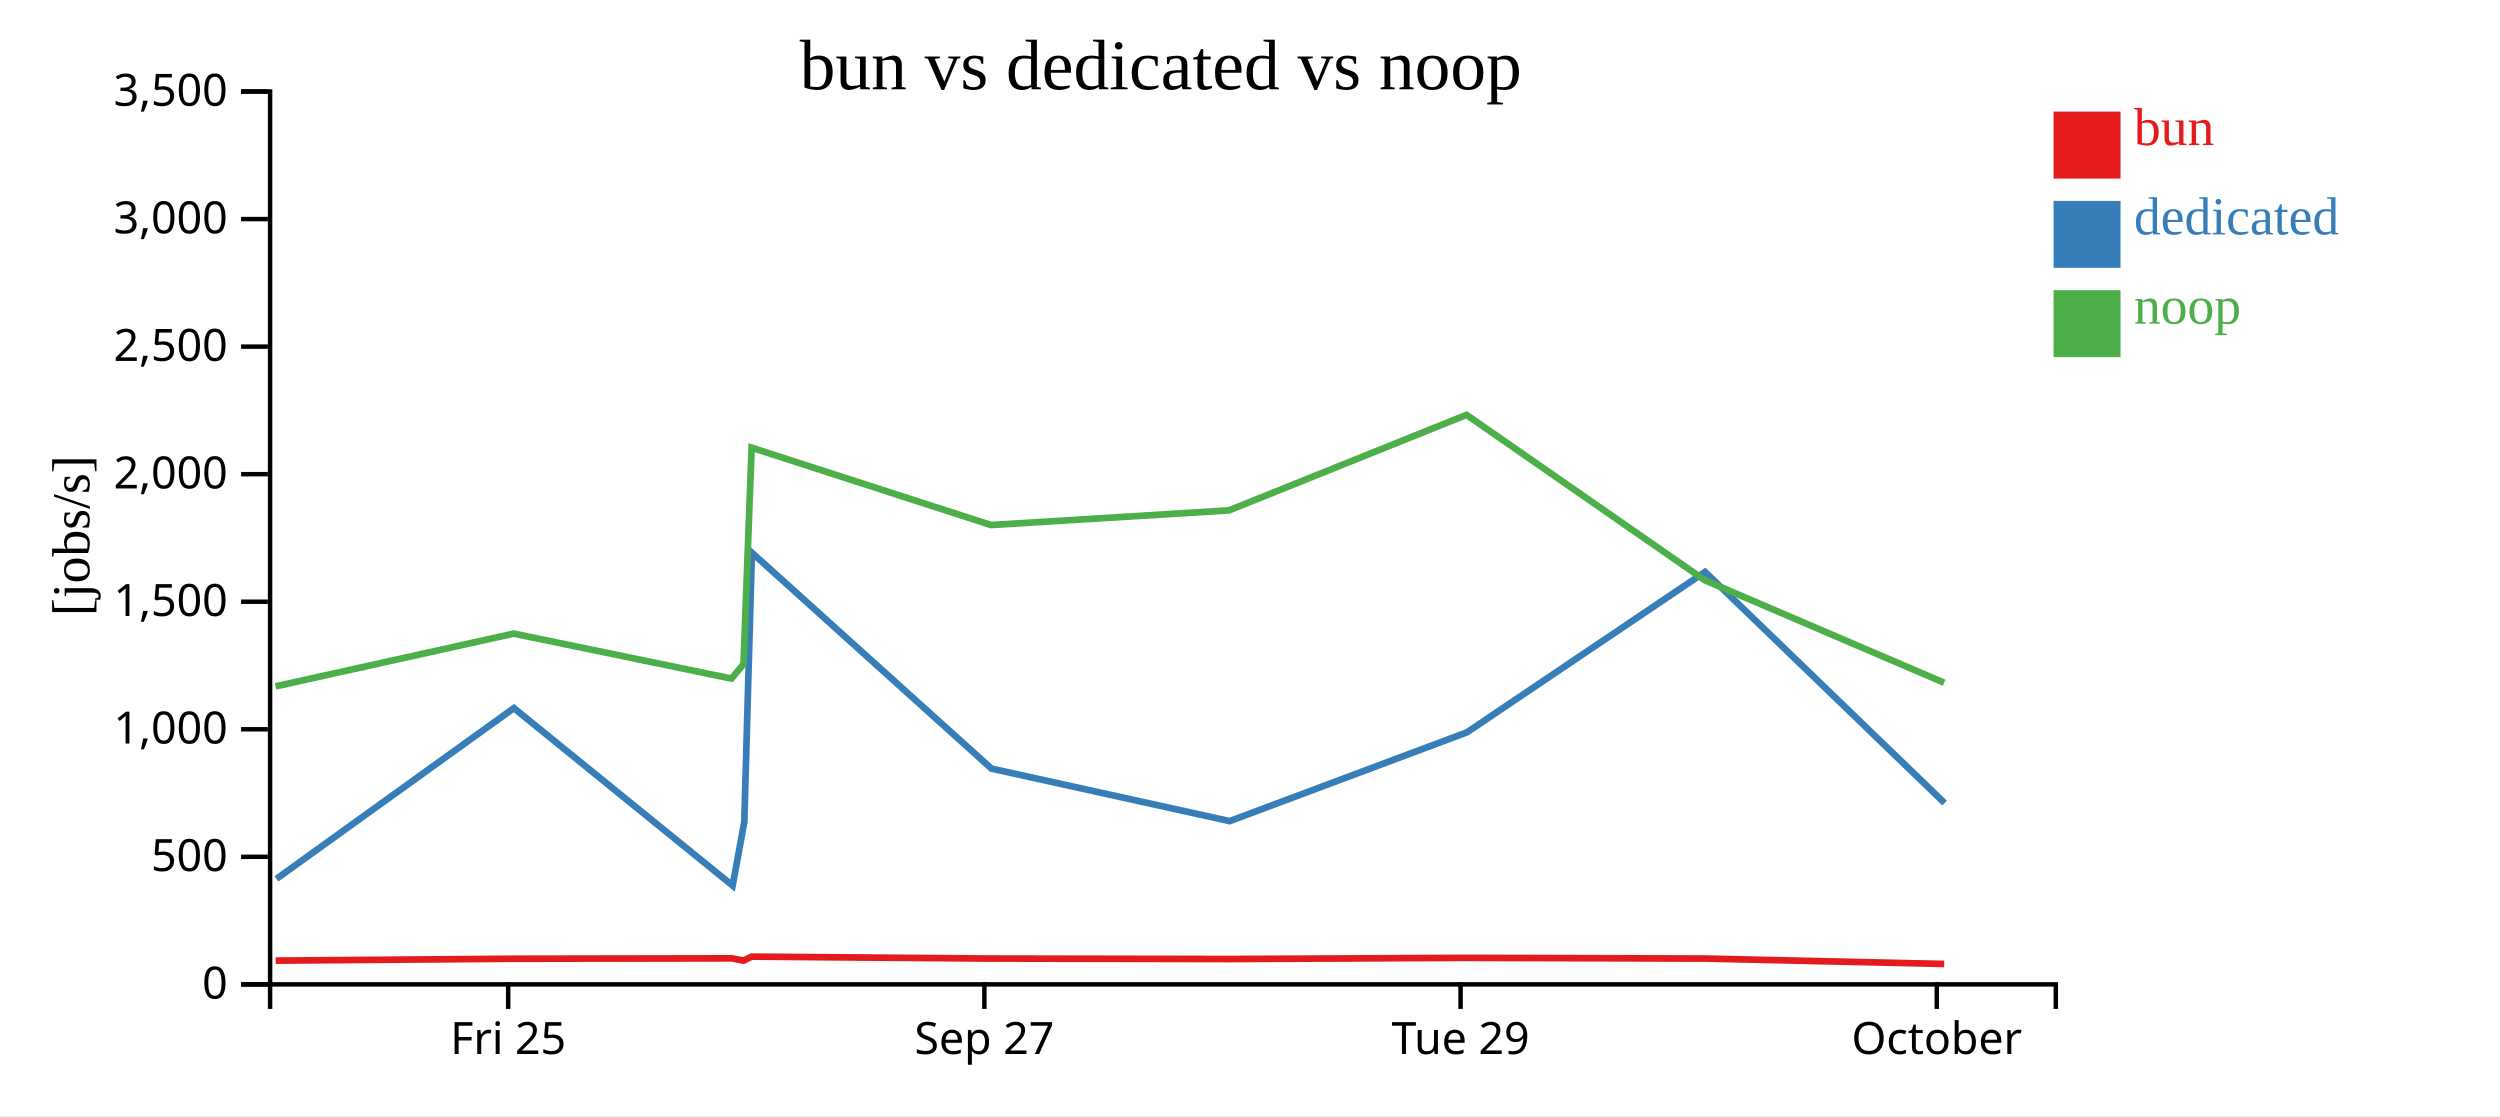
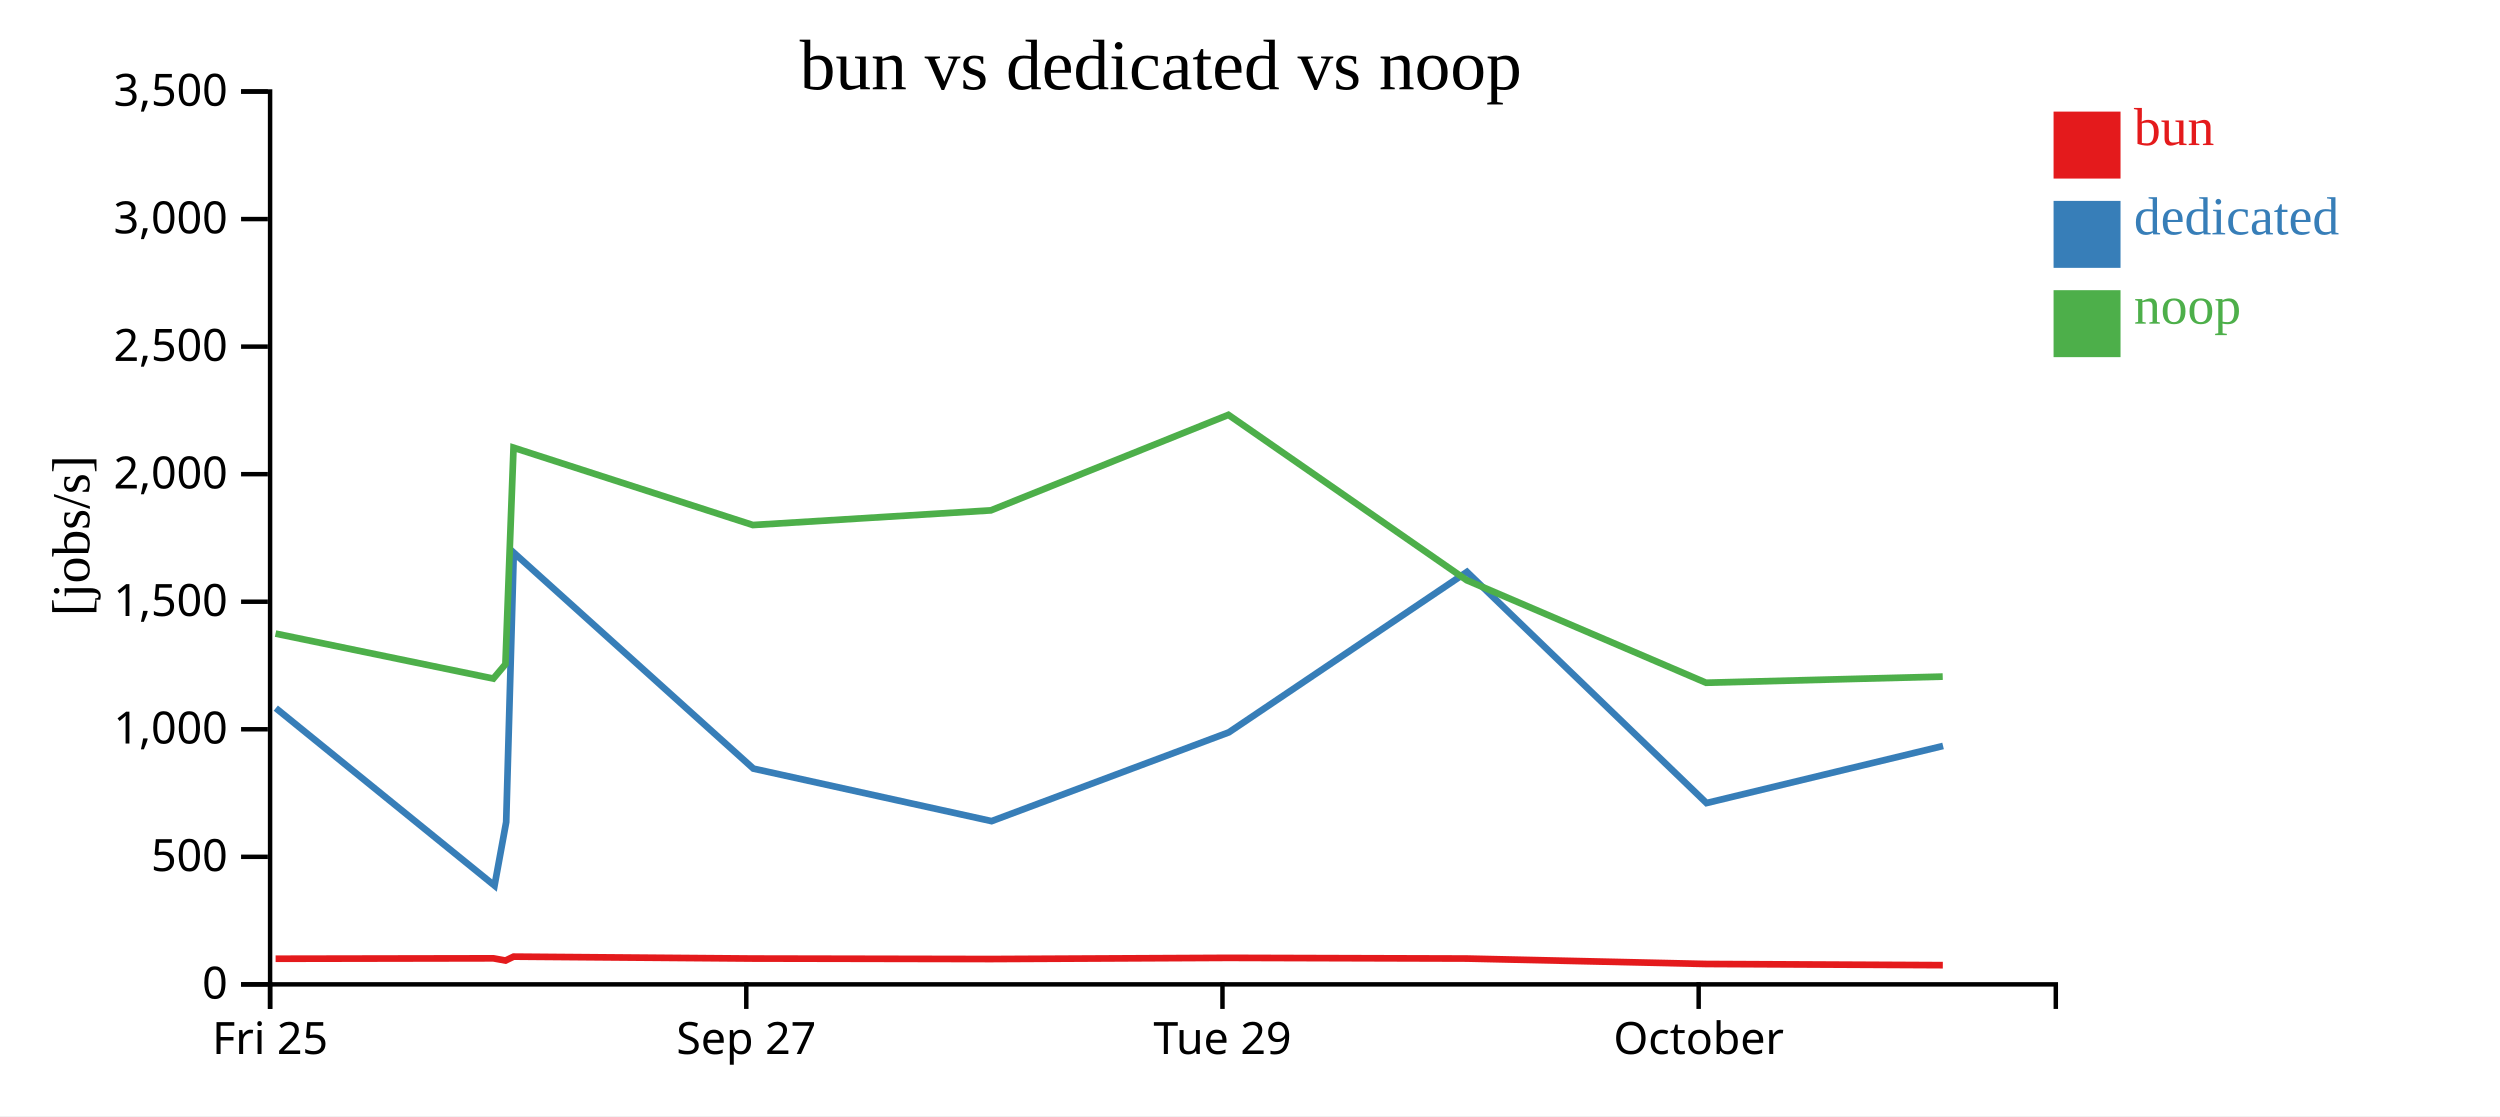
<svg xmlns="http://www.w3.org/2000/svg" width="560" height="250">
  <rect width="100%" height="100%" fill="white" />
  <g transform="translate(60,20)">
    <g transform="translate(0,200)" fill="none" font-size="10" font-family="sans-serif" text-anchor="middle">
      <path class="domain" stroke="currentColor" d="M0.5,6V0.5H400.5V6" />
-       <g class="tick" opacity="1" transform="translate(53.83333,0)">
+       <g class="tick" opacity="1" transform="translate(0.5,0)">
        <line stroke="currentColor" y2="6" />
        <text fill="currentColor" y="9" dy="0.71em">Fri 25</text>
      </g>
-       <g class="tick" opacity="1" transform="translate(160.5,0)">
+       <g class="tick" opacity="1" transform="translate(107.1667,0)">
        <line stroke="currentColor" y2="6" />
        <text fill="currentColor" y="9" dy="0.71em">Sep 27</text>
      </g>
-       <g class="tick" opacity="1" transform="translate(267.1667,0)">
+       <g class="tick" opacity="1" transform="translate(213.8333,0)">
        <line stroke="currentColor" y2="6" />
        <text fill="currentColor" y="9" dy="0.71em">Tue 29</text>
      </g>
-       <g class="tick" opacity="1" transform="translate(373.8333,0)">
+       <g class="tick" opacity="1" transform="translate(320.5,0)">
        <line stroke="currentColor" y2="6" />
        <text fill="currentColor" y="9" dy="0.71em">October</text>
      </g>
    </g>
    <g fill="none" font-size="10" font-family="sans-serif" text-anchor="end">
      <path class="domain" stroke="currentColor" d="M-6,200.5H0.5V0.5H-6" />
      <g class="tick" opacity="1" transform="translate(0,200.5)">
        <line stroke="currentColor" x2="-6" />
        <text fill="currentColor" x="-9" dy="0.32em">0</text>
      </g>
      <g class="tick" opacity="1" transform="translate(0,171.9286)">
        <line stroke="currentColor" x2="-6" />
        <text fill="currentColor" x="-9" dy="0.32em">500</text>
      </g>
      <g class="tick" opacity="1" transform="translate(0,143.3571)">
        <line stroke="currentColor" x2="-6" />
        <text fill="currentColor" x="-9" dy="0.32em">1,000</text>
      </g>
      <g class="tick" opacity="1" transform="translate(0,114.7857)">
        <line stroke="currentColor" x2="-6" />
        <text fill="currentColor" x="-9" dy="0.32em">1,500</text>
      </g>
      <g class="tick" opacity="1" transform="translate(0,86.21429)">
        <line stroke="currentColor" x2="-6" />
        <text fill="currentColor" x="-9" dy="0.32em">2,000</text>
      </g>
      <g class="tick" opacity="1" transform="translate(0,57.64286)">
        <line stroke="currentColor" x2="-6" />
        <text fill="currentColor" x="-9" dy="0.32em">2,500</text>
      </g>
      <g class="tick" opacity="1" transform="translate(0,29.07143)">
        <line stroke="currentColor" x2="-6" />
        <text fill="currentColor" x="-9" dy="0.32em">3,000</text>
      </g>
      <g class="tick" opacity="1" transform="translate(0,0.5)">
        <line stroke="currentColor" x2="-6" />
        <text fill="currentColor" x="-9" dy="0.32em">3,500</text>
      </g>
    </g>
    <text text-anchor="middle" style="font-size: 12px" transform="rotate(-90)" y="-40" x="-100">[jobs/s]</text>
    <text text-anchor="middle" style="font-size: 16px" y="0" x="200">bun vs dedicated vs noop</text>
-     <path class="line" fill="none" stroke="#e41a1c" stroke-width="1.5" d="M1.75,195.179L55.07,194.758L103.859,194.667L106.565,195.163L108.381,194.287L161.991,194.717L215.31,194.823L268.512,194.56L321.903,194.717L375.51,195.932" />
-     <path class="line" fill="none" stroke="#377eb8" stroke-width="1.5" d="M1.925,176.855L55.11,138.62L104.108,178.376L106.718,164.145L108.419,103.804L162.096,152.173L215.448,163.933L268.592,144.046L321.935,108.107L375.59,159.883" />
-     <path class="line" fill="none" stroke="#4daf4a" stroke-width="1.5" d="M1.733,133.747L55.053,121.927L103.843,132.002L106.546,128.793L108.364,80.282L161.974,97.606L215.292,94.321L268.495,72.928L321.885,109.977L375.489,132.934" />
+     <path class="line" fill="none" stroke="#e41a1c" stroke-width="1.5" d="M1.737,194.758L50.526,194.667L53.232,195.163L55.047,194.287L108.658,194.717L161.976,194.823L215.178,194.56L268.569,194.717L322.177,195.932L375.192,196.198" />
+     <path class="line" fill="none" stroke="#377eb8" stroke-width="1.5" d="M1.776,138.62L50.775,178.376L53.385,164.145L55.085,103.804L108.763,152.173L162.115,163.933L215.258,144.046L268.601,108.107L322.257,159.883L375.249,147.092" />
+     <path class="line" fill="none" stroke="#4daf4a" stroke-width="1.5" d="M1.719,121.927L50.509,132.002L53.213,128.793L55.031,80.282L108.641,97.606L161.959,94.321L215.161,72.928L268.552,109.977L322.156,132.934L375.169,131.559" />
    <rect class="dot" x="400" y="5" width="15" height="15" style="fill: #e41a1c;" />
    <rect class="dot" x="400" y="25" width="15" height="15" style="fill: #377eb8;" />
    <rect class="dot" x="400" y="45" width="15" height="15" style="fill: #4daf4a;" />
    <text class="label" x="418" y="12.5" style="fill: #e41a1c; alignment-baseline: middle;" text-anchor="left">bun</text>
    <text class="label" x="418" y="32.5" style="fill: #377eb8; alignment-baseline: middle;" text-anchor="left">dedicated</text>
    <text class="label" x="418" y="52.5" style="fill: #4daf4a; alignment-baseline: middle;" text-anchor="left">noop</text>
  </g>
</svg>
